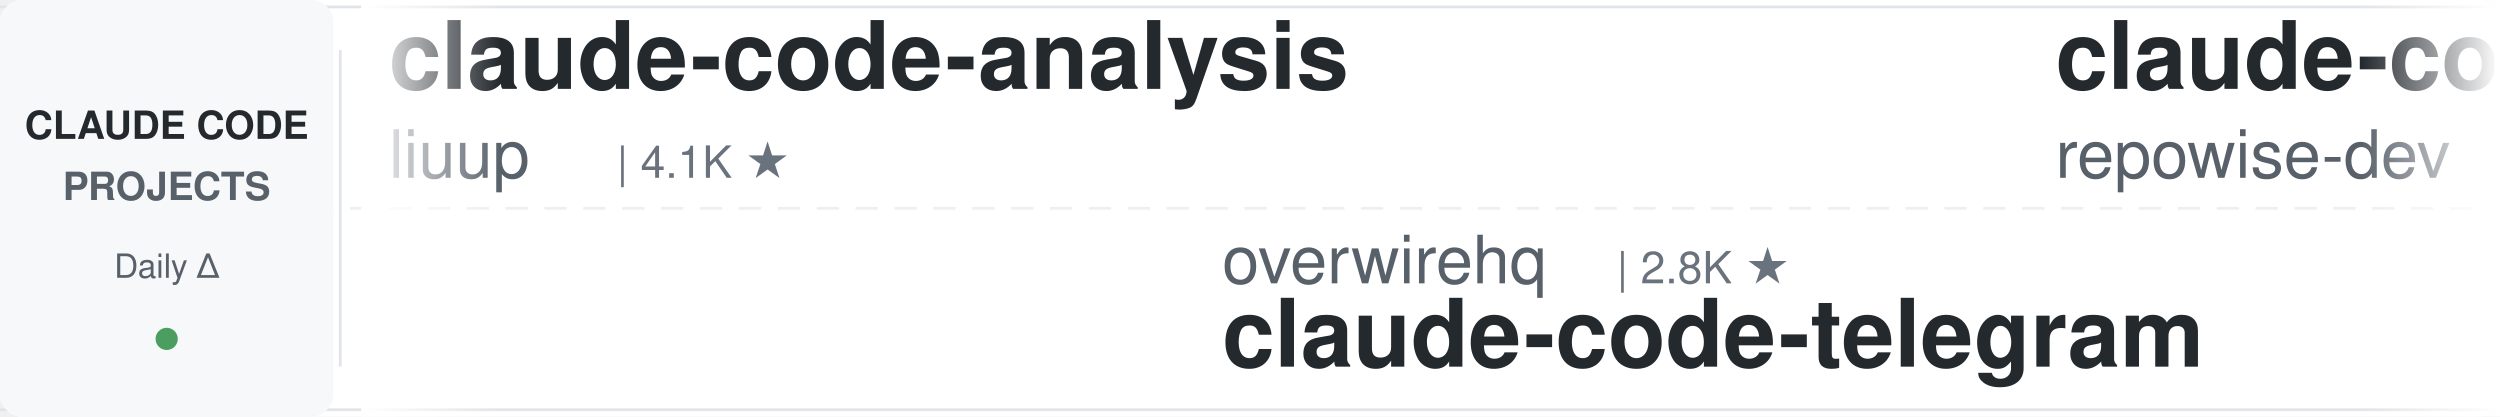
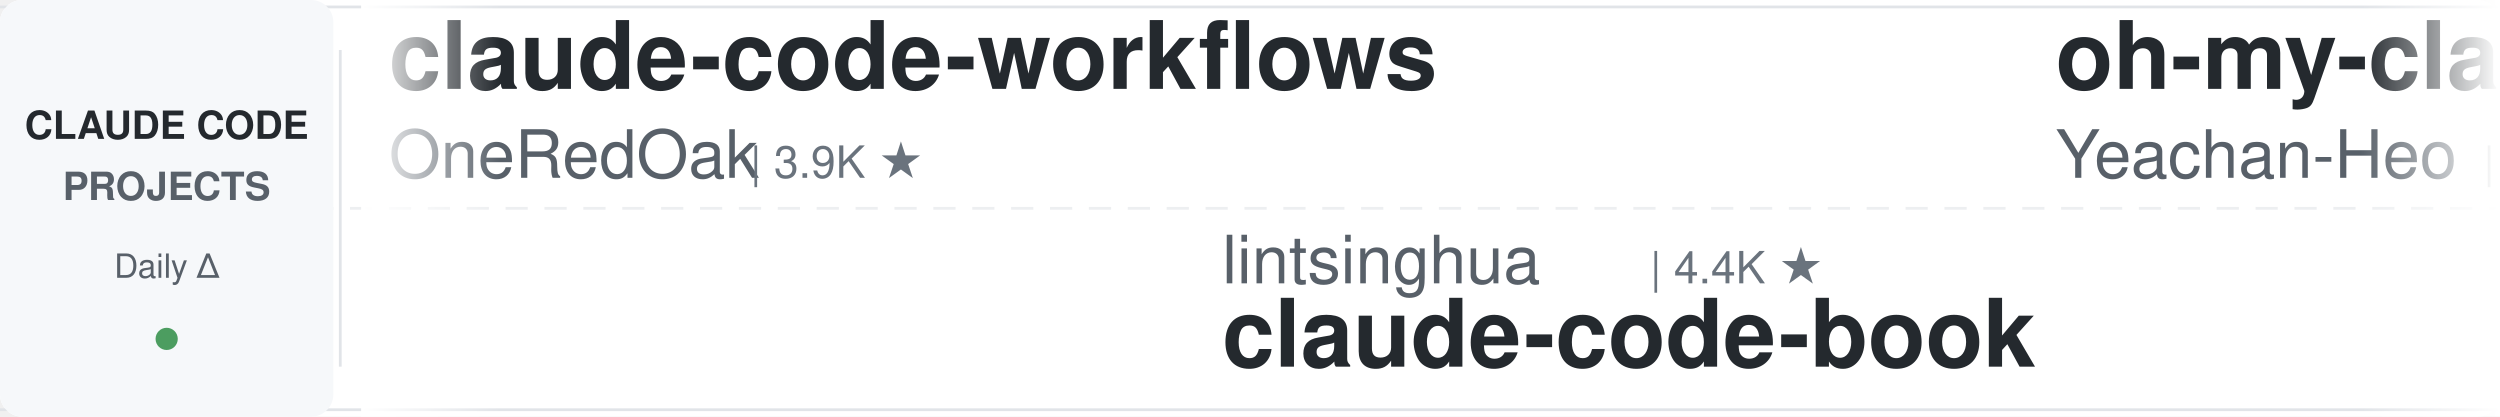
<svg xmlns="http://www.w3.org/2000/svg" width="900" height="150">
  <defs>
    <linearGradient id="leftFade" x1="0%" y1="0%" x2="100%" y2="0%">
      <stop offset="0%" style="stop-color:#ffffff;stop-opacity:1" />
      <stop offset="100%" style="stop-color:#ffffff;stop-opacity:0" />
    </linearGradient>
    <linearGradient id="rightFade" x1="0%" y1="0%" x2="100%" y2="0%">
      <stop offset="0%" style="stop-color:#ffffff;stop-opacity:0" />
      <stop offset="100%" style="stop-color:#ffffff;stop-opacity:1" />
    </linearGradient>
  </defs>
  <rect width="900" height="150" fill="#ffffff" rx="8" />
  <rect x="0" y="2" width="900" height="1" fill="#e1e4e8" />
  <rect x="0" y="147" width="900" height="1" fill="#e1e4e8" />
  <line x1="0" y1="75" x2="900" y2="75" stroke="#e1e4e8" stroke-width="1" stroke-dasharray="8 6" opacity="0.6" />
  <rect x="0" y="0" width="120" height="150" fill="#f6f8fa" rx="8" />
  <text x="60" y="50" font-family="-apple-system, BlinkMacSystemFont, 'Segoe UI', Helvetica, Arial, sans-serif" font-size="14" font-weight="600" fill="#24292e" text-anchor="middle">CLAUDE CODE</text>
  <text x="60" y="72" font-family="-apple-system, BlinkMacSystemFont, 'Segoe UI', Helvetica, Arial, sans-serif" font-size="14" font-weight="600" fill="#586069" text-anchor="middle">PROJECTS</text>
  <text x="60" y="100" font-family="-apple-system, BlinkMacSystemFont, 'Segoe UI', Helvetica, Arial, sans-serif" font-size="12" font-weight="500" fill="#586069" text-anchor="middle">Daily Δ</text>
  <circle cx="60" cy="122" r="4" fill="#22863a" opacity="0.8" />
  <rect x="122" y="18" width="1" height="114" fill="#e1e4e8" />
  <clipPath id="tickerClip">
    <rect x="130" y="0" width="770" height="150" />
  </clipPath>
  <g clip-path="url(#tickerClip)">
    <g id="tickerItems">
      <animateTransform attributeName="transform" attributeType="XML" type="translate" from="0 0" to="-3000 0" dur="54s" repeatCount="indefinite" />
      <g transform="translate(0, 0)">
-         <text x="140" y="32" font-family="-apple-system, BlinkMacSystemFont, 'Segoe UI', Helvetica, Arial, sans-serif" font-size="34" font-weight="600" fill="#24292e">claude-code-analysis</text>
-         <text x="140" y="64" font-family="-apple-system, BlinkMacSystemFont, 'Segoe UI', Helvetica, Arial, sans-serif" font-size="24" font-weight="400" fill="#586069">liuup</text>
-         <text x="222" y="64" font-family="-apple-system, BlinkMacSystemFont, 'Segoe UI', Helvetica, Arial, sans-serif" font-size="16" font-weight="500" fill="#6a737d">| 4.1K ★</text>
+         <text x="140" y="32" font-family="-apple-system, BlinkMacSystemFont, 'Segoe UI', Helvetica, Arial, sans-serif" font-size="34" font-weight="600" fill="#24292e">claude-code-workflows</text>
+         <text x="140" y="64" font-family="-apple-system, BlinkMacSystemFont, 'Segoe UI', Helvetica, Arial, sans-serif" font-size="24" font-weight="400" fill="#586069">OneRedOak</text>
+         <text x="270" y="64" font-family="-apple-system, BlinkMacSystemFont, 'Segoe UI', Helvetica, Arial, sans-serif" font-size="16" font-weight="500" fill="#6a737d">| 3.9K ★</text>
      </g>
      <g transform="translate(300, 0)">
-         <text x="140" y="102" font-family="-apple-system, BlinkMacSystemFont, 'Segoe UI', Helvetica, Arial, sans-serif" font-size="24" font-weight="400" fill="#586069">overwirehq</text>
-         <text x="282" y="102" font-family="-apple-system, BlinkMacSystemFont, 'Segoe UI', Helvetica, Arial, sans-serif" font-size="16" font-weight="500" fill="#6a737d">| 2.8K ★</text>
-         <text x="140" y="132" font-family="-apple-system, BlinkMacSystemFont, 'Segoe UI', Helvetica, Arial, sans-serif" font-size="34" font-weight="600" fill="#24292e">claude-code-telegram</text>
+         <text x="140" y="102" font-family="-apple-system, BlinkMacSystemFont, 'Segoe UI', Helvetica, Arial, sans-serif" font-size="24" font-weight="400" fill="#586069">lintsinghua</text>
+         <text x="294" y="102" font-family="-apple-system, BlinkMacSystemFont, 'Segoe UI', Helvetica, Arial, sans-serif" font-size="16" font-weight="500" fill="#6a737d">| 4.4K ★</text>
+         <text x="140" y="132" font-family="-apple-system, BlinkMacSystemFont, 'Segoe UI', Helvetica, Arial, sans-serif" font-size="34" font-weight="600" fill="#24292e">claude-code-book</text>
      </g>
      <g transform="translate(600, 0)">
-         <text x="140" y="32" font-family="-apple-system, BlinkMacSystemFont, 'Segoe UI', Helvetica, Arial, sans-serif" font-size="34" font-weight="600" fill="#24292e">claude-code-prompts</text>
-         <text x="140" y="64" font-family="-apple-system, BlinkMacSystemFont, 'Segoe UI', Helvetica, Arial, sans-serif" font-size="24" font-weight="400" fill="#586069">repowise-dev</text>
-         <text x="306" y="64" font-family="-apple-system, BlinkMacSystemFont, 'Segoe UI', Helvetica, Arial, sans-serif" font-size="16" font-weight="500" fill="#6a737d">| 1.2K ★</text>
+         <text x="140" y="32" font-family="-apple-system, BlinkMacSystemFont, 'Segoe UI', Helvetica, Arial, sans-serif" font-size="34" font-weight="600" fill="#24292e">oh-my-claudecode</text>
+         <text x="140" y="64" font-family="-apple-system, BlinkMacSystemFont, 'Segoe UI', Helvetica, Arial, sans-serif" font-size="24" font-weight="400" fill="#586069">Yeachan-Heo</text>
+         <text x="294" y="64" font-family="-apple-system, BlinkMacSystemFont, 'Segoe UI', Helvetica, Arial, sans-serif" font-size="16" font-weight="500" fill="#6a737d">| 40.7K ★</text>
      </g>
      <g transform="translate(900, 0)">
-         <text x="140" y="102" font-family="-apple-system, BlinkMacSystemFont, 'Segoe UI', Helvetica, Arial, sans-serif" font-size="24" font-weight="400" fill="#586069">anthropics</text>
-         <text x="282" y="102" font-family="-apple-system, BlinkMacSystemFont, 'Segoe UI', Helvetica, Arial, sans-serif" font-size="16" font-weight="500" fill="#6a737d">| 1.0K ★</text>
-         <text x="140" y="132" font-family="-apple-system, BlinkMacSystemFont, 'Segoe UI', Helvetica, Arial, sans-serif" font-size="34" font-weight="600" fill="#24292e">claude-code-base-action</text>
+         <text x="140" y="102" font-family="-apple-system, BlinkMacSystemFont, 'Segoe UI', Helvetica, Arial, sans-serif" font-size="24" font-weight="400" fill="#586069">Njengah</text>
+         <text x="246" y="102" font-family="-apple-system, BlinkMacSystemFont, 'Segoe UI', Helvetica, Arial, sans-serif" font-size="16" font-weight="500" fill="#6a737d">| 1.9K ★</text>
+         <text x="140" y="132" font-family="-apple-system, BlinkMacSystemFont, 'Segoe UI', Helvetica, Arial, sans-serif" font-size="34" font-weight="600" fill="#24292e">claude-code-cheat-sheet</text>
      </g>
      <g transform="translate(1200, 0)">
-         <text x="140" y="32" font-family="-apple-system, BlinkMacSystemFont, 'Segoe UI', Helvetica, Arial, sans-serif" font-size="34" font-weight="600" fill="#24292e">claude-code-cli</text>
-         <text x="140" y="64" font-family="-apple-system, BlinkMacSystemFont, 'Segoe UI', Helvetica, Arial, sans-serif" font-size="24" font-weight="400" fill="#586069">huangserva</text>
-         <text x="282" y="64" font-family="-apple-system, BlinkMacSystemFont, 'Segoe UI', Helvetica, Arial, sans-serif" font-size="16" font-weight="500" fill="#6a737d">| 631 ★</text>
+         <text x="140" y="32" font-family="-apple-system, BlinkMacSystemFont, 'Segoe UI', Helvetica, Arial, sans-serif" font-size="34" font-weight="600" fill="#24292e">claude-code-templates</text>
+         <text x="140" y="64" font-family="-apple-system, BlinkMacSystemFont, 'Segoe UI', Helvetica, Arial, sans-serif" font-size="24" font-weight="400" fill="#586069">davila7</text>
+         <text x="246" y="64" font-family="-apple-system, BlinkMacSystemFont, 'Segoe UI', Helvetica, Arial, sans-serif" font-size="16" font-weight="500" fill="#6a737d">| 33.2K ★</text>
      </g>
      <g transform="translate(1500, 0)">
-         <text x="140" y="102" font-family="-apple-system, BlinkMacSystemFont, 'Segoe UI', Helvetica, Arial, sans-serif" font-size="24" font-weight="400" fill="#586069">mrpaidsocial</text>
-         <text x="306" y="102" font-family="-apple-system, BlinkMacSystemFont, 'Segoe UI', Helvetica, Arial, sans-serif" font-size="16" font-weight="500" fill="#6a737d">| 1.7K ★</text>
-         <text x="140" y="132" font-family="-apple-system, BlinkMacSystemFont, 'Segoe UI', Helvetica, Arial, sans-serif" font-size="34" font-weight="600" fill="#24292e">arcads-claude-code-mrpai...</text>
+         <text x="140" y="102" font-family="-apple-system, BlinkMacSystemFont, 'Segoe UI', Helvetica, Arial, sans-serif" font-size="24" font-weight="400" fill="#586069">musistudio</text>
+         <text x="282" y="102" font-family="-apple-system, BlinkMacSystemFont, 'Segoe UI', Helvetica, Arial, sans-serif" font-size="16" font-weight="500" fill="#6a737d">| 38.0K ★</text>
+         <text x="140" y="132" font-family="-apple-system, BlinkMacSystemFont, 'Segoe UI', Helvetica, Arial, sans-serif" font-size="34" font-weight="600" fill="#24292e">claude-code-router</text>
      </g>
      <g transform="translate(1800, 0)">
-         <text x="140" y="32" font-family="-apple-system, BlinkMacSystemFont, 'Segoe UI', Helvetica, Arial, sans-serif" font-size="34" font-weight="600" fill="#24292e">system_prompts_leaks</text>
-         <text x="140" y="64" font-family="-apple-system, BlinkMacSystemFont, 'Segoe UI', Helvetica, Arial, sans-serif" font-size="24" font-weight="400" fill="#586069">asgeirtj</text>
-         <text x="258" y="64" font-family="-apple-system, BlinkMacSystemFont, 'Segoe UI', Helvetica, Arial, sans-serif" font-size="16" font-weight="500" fill="#6a737d">| 71.0K ★</text>
+         <text x="140" y="32" font-family="-apple-system, BlinkMacSystemFont, 'Segoe UI', Helvetica, Arial, sans-serif" font-size="34" font-weight="600" fill="#24292e">claude-code-guide</text>
+         <text x="140" y="64" font-family="-apple-system, BlinkMacSystemFont, 'Segoe UI', Helvetica, Arial, sans-serif" font-size="24" font-weight="400" fill="#586069">Cranot</text>
+         <text x="234" y="64" font-family="-apple-system, BlinkMacSystemFont, 'Segoe UI', Helvetica, Arial, sans-serif" font-size="16" font-weight="500" fill="#6a737d">| 2.9K ★</text>
      </g>
      <g transform="translate(2100, 0)">
-         <text x="140" y="102" font-family="-apple-system, BlinkMacSystemFont, 'Segoe UI', Helvetica, Arial, sans-serif" font-size="24" font-weight="400" fill="#586069">feiskyer</text>
-         <text x="258" y="102" font-family="-apple-system, BlinkMacSystemFont, 'Segoe UI', Helvetica, Arial, sans-serif" font-size="16" font-weight="500" fill="#6a737d">| 1.7K ★</text>
-         <text x="140" y="132" font-family="-apple-system, BlinkMacSystemFont, 'Segoe UI', Helvetica, Arial, sans-serif" font-size="34" font-weight="600" fill="#24292e">claude-code-settings</text>
+         <text x="140" y="102" font-family="-apple-system, BlinkMacSystemFont, 'Segoe UI', Helvetica, Arial, sans-serif" font-size="24" font-weight="400" fill="#586069">ding113</text>
+         <text x="246" y="102" font-family="-apple-system, BlinkMacSystemFont, 'Segoe UI', Helvetica, Arial, sans-serif" font-size="16" font-weight="500" fill="#6a737d">| 3.4K ★</text>
+         <text x="140" y="132" font-family="-apple-system, BlinkMacSystemFont, 'Segoe UI', Helvetica, Arial, sans-serif" font-size="34" font-weight="600" fill="#24292e">claude-code-hub</text>
      </g>
      <g transform="translate(2400, 0)">
-         <text x="140" y="32" font-family="-apple-system, BlinkMacSystemFont, 'Segoe UI', Helvetica, Arial, sans-serif" font-size="34" font-weight="600" fill="#24292e">awesome-claude-code-suba...</text>
-         <text x="140" y="64" font-family="-apple-system, BlinkMacSystemFont, 'Segoe UI', Helvetica, Arial, sans-serif" font-size="24" font-weight="400" fill="#586069">VoltAgent</text>
-         <text x="270" y="64" font-family="-apple-system, BlinkMacSystemFont, 'Segoe UI', Helvetica, Arial, sans-serif" font-size="16" font-weight="500" fill="#6a737d">| 26.4K ★</text>
+         <text x="140" y="32" font-family="-apple-system, BlinkMacSystemFont, 'Segoe UI', Helvetica, Arial, sans-serif" font-size="34" font-weight="600" fill="#24292e">Claude-Code-Game-Studios</text>
+         <text x="140" y="64" font-family="-apple-system, BlinkMacSystemFont, 'Segoe UI', Helvetica, Arial, sans-serif" font-size="24" font-weight="400" fill="#586069">Donchitos</text>
+         <text x="270" y="64" font-family="-apple-system, BlinkMacSystemFont, 'Segoe UI', Helvetica, Arial, sans-serif" font-size="16" font-weight="500" fill="#6a737d">| 36.7K ★</text>
      </g>
      <g transform="translate(2700, 0)">
-         <text x="140" y="102" font-family="-apple-system, BlinkMacSystemFont, 'Segoe UI', Helvetica, Arial, sans-serif" font-size="24" font-weight="400" fill="#586069">disler</text>
-         <text x="234" y="102" font-family="-apple-system, BlinkMacSystemFont, 'Segoe UI', Helvetica, Arial, sans-serif" font-size="16" font-weight="500" fill="#6a737d">| 1.7K ★</text>
-         <text x="140" y="132" font-family="-apple-system, BlinkMacSystemFont, 'Segoe UI', Helvetica, Arial, sans-serif" font-size="34" font-weight="600" fill="#24292e">pi-vs-claude-code</text>
+         <text x="140" y="102" font-family="-apple-system, BlinkMacSystemFont, 'Segoe UI', Helvetica, Arial, sans-serif" font-size="24" font-weight="400" fill="#586069">xu-xiang</text>
+         <text x="258" y="102" font-family="-apple-system, BlinkMacSystemFont, 'Segoe UI', Helvetica, Arial, sans-serif" font-size="16" font-weight="500" fill="#6a737d">| 2.0K ★</text>
+         <text x="140" y="132" font-family="-apple-system, BlinkMacSystemFont, 'Segoe UI', Helvetica, Arial, sans-serif" font-size="34" font-weight="600" fill="#24292e">everything-claude-code-z...</text>
      </g>
      <g transform="translate(3000, 0)">
-         <text x="140" y="32" font-family="-apple-system, BlinkMacSystemFont, 'Segoe UI', Helvetica, Arial, sans-serif" font-size="34" font-weight="600" fill="#24292e">claude-code-analysis</text>
-         <text x="140" y="64" font-family="-apple-system, BlinkMacSystemFont, 'Segoe UI', Helvetica, Arial, sans-serif" font-size="24" font-weight="400" fill="#586069">liuup</text>
-         <text x="222" y="64" font-family="-apple-system, BlinkMacSystemFont, 'Segoe UI', Helvetica, Arial, sans-serif" font-size="16" font-weight="500" fill="#6a737d">| 4.1K ★</text>
+         <text x="140" y="32" font-family="-apple-system, BlinkMacSystemFont, 'Segoe UI', Helvetica, Arial, sans-serif" font-size="34" font-weight="600" fill="#24292e">claude-code-workflows</text>
+         <text x="140" y="64" font-family="-apple-system, BlinkMacSystemFont, 'Segoe UI', Helvetica, Arial, sans-serif" font-size="24" font-weight="400" fill="#586069">OneRedOak</text>
+         <text x="270" y="64" font-family="-apple-system, BlinkMacSystemFont, 'Segoe UI', Helvetica, Arial, sans-serif" font-size="16" font-weight="500" fill="#6a737d">| 3.9K ★</text>
      </g>
      <g transform="translate(3300, 0)">
-         <text x="140" y="102" font-family="-apple-system, BlinkMacSystemFont, 'Segoe UI', Helvetica, Arial, sans-serif" font-size="24" font-weight="400" fill="#586069">overwirehq</text>
-         <text x="282" y="102" font-family="-apple-system, BlinkMacSystemFont, 'Segoe UI', Helvetica, Arial, sans-serif" font-size="16" font-weight="500" fill="#6a737d">| 2.8K ★</text>
-         <text x="140" y="132" font-family="-apple-system, BlinkMacSystemFont, 'Segoe UI', Helvetica, Arial, sans-serif" font-size="34" font-weight="600" fill="#24292e">claude-code-telegram</text>
+         <text x="140" y="102" font-family="-apple-system, BlinkMacSystemFont, 'Segoe UI', Helvetica, Arial, sans-serif" font-size="24" font-weight="400" fill="#586069">lintsinghua</text>
+         <text x="294" y="102" font-family="-apple-system, BlinkMacSystemFont, 'Segoe UI', Helvetica, Arial, sans-serif" font-size="16" font-weight="500" fill="#6a737d">| 4.4K ★</text>
+         <text x="140" y="132" font-family="-apple-system, BlinkMacSystemFont, 'Segoe UI', Helvetica, Arial, sans-serif" font-size="34" font-weight="600" fill="#24292e">claude-code-book</text>
      </g>
      <g transform="translate(3600, 0)">
-         <text x="140" y="32" font-family="-apple-system, BlinkMacSystemFont, 'Segoe UI', Helvetica, Arial, sans-serif" font-size="34" font-weight="600" fill="#24292e">claude-code-prompts</text>
-         <text x="140" y="64" font-family="-apple-system, BlinkMacSystemFont, 'Segoe UI', Helvetica, Arial, sans-serif" font-size="24" font-weight="400" fill="#586069">repowise-dev</text>
-         <text x="306" y="64" font-family="-apple-system, BlinkMacSystemFont, 'Segoe UI', Helvetica, Arial, sans-serif" font-size="16" font-weight="500" fill="#6a737d">| 1.2K ★</text>
+         <text x="140" y="32" font-family="-apple-system, BlinkMacSystemFont, 'Segoe UI', Helvetica, Arial, sans-serif" font-size="34" font-weight="600" fill="#24292e">oh-my-claudecode</text>
+         <text x="140" y="64" font-family="-apple-system, BlinkMacSystemFont, 'Segoe UI', Helvetica, Arial, sans-serif" font-size="24" font-weight="400" fill="#586069">Yeachan-Heo</text>
+         <text x="294" y="64" font-family="-apple-system, BlinkMacSystemFont, 'Segoe UI', Helvetica, Arial, sans-serif" font-size="16" font-weight="500" fill="#6a737d">| 40.7K ★</text>
      </g>
      <g transform="translate(3900, 0)">
-         <text x="140" y="102" font-family="-apple-system, BlinkMacSystemFont, 'Segoe UI', Helvetica, Arial, sans-serif" font-size="24" font-weight="400" fill="#586069">anthropics</text>
-         <text x="282" y="102" font-family="-apple-system, BlinkMacSystemFont, 'Segoe UI', Helvetica, Arial, sans-serif" font-size="16" font-weight="500" fill="#6a737d">| 1.0K ★</text>
-         <text x="140" y="132" font-family="-apple-system, BlinkMacSystemFont, 'Segoe UI', Helvetica, Arial, sans-serif" font-size="34" font-weight="600" fill="#24292e">claude-code-base-action</text>
+         <text x="140" y="102" font-family="-apple-system, BlinkMacSystemFont, 'Segoe UI', Helvetica, Arial, sans-serif" font-size="24" font-weight="400" fill="#586069">Njengah</text>
+         <text x="246" y="102" font-family="-apple-system, BlinkMacSystemFont, 'Segoe UI', Helvetica, Arial, sans-serif" font-size="16" font-weight="500" fill="#6a737d">| 1.9K ★</text>
+         <text x="140" y="132" font-family="-apple-system, BlinkMacSystemFont, 'Segoe UI', Helvetica, Arial, sans-serif" font-size="34" font-weight="600" fill="#24292e">claude-code-cheat-sheet</text>
      </g>
    </g>
  </g>
  <rect x="130" y="0" width="50" height="150" fill="url(#leftFade)" />
  <rect x="850" y="0" width="50" height="150" fill="url(#rightFade)" />
</svg>
